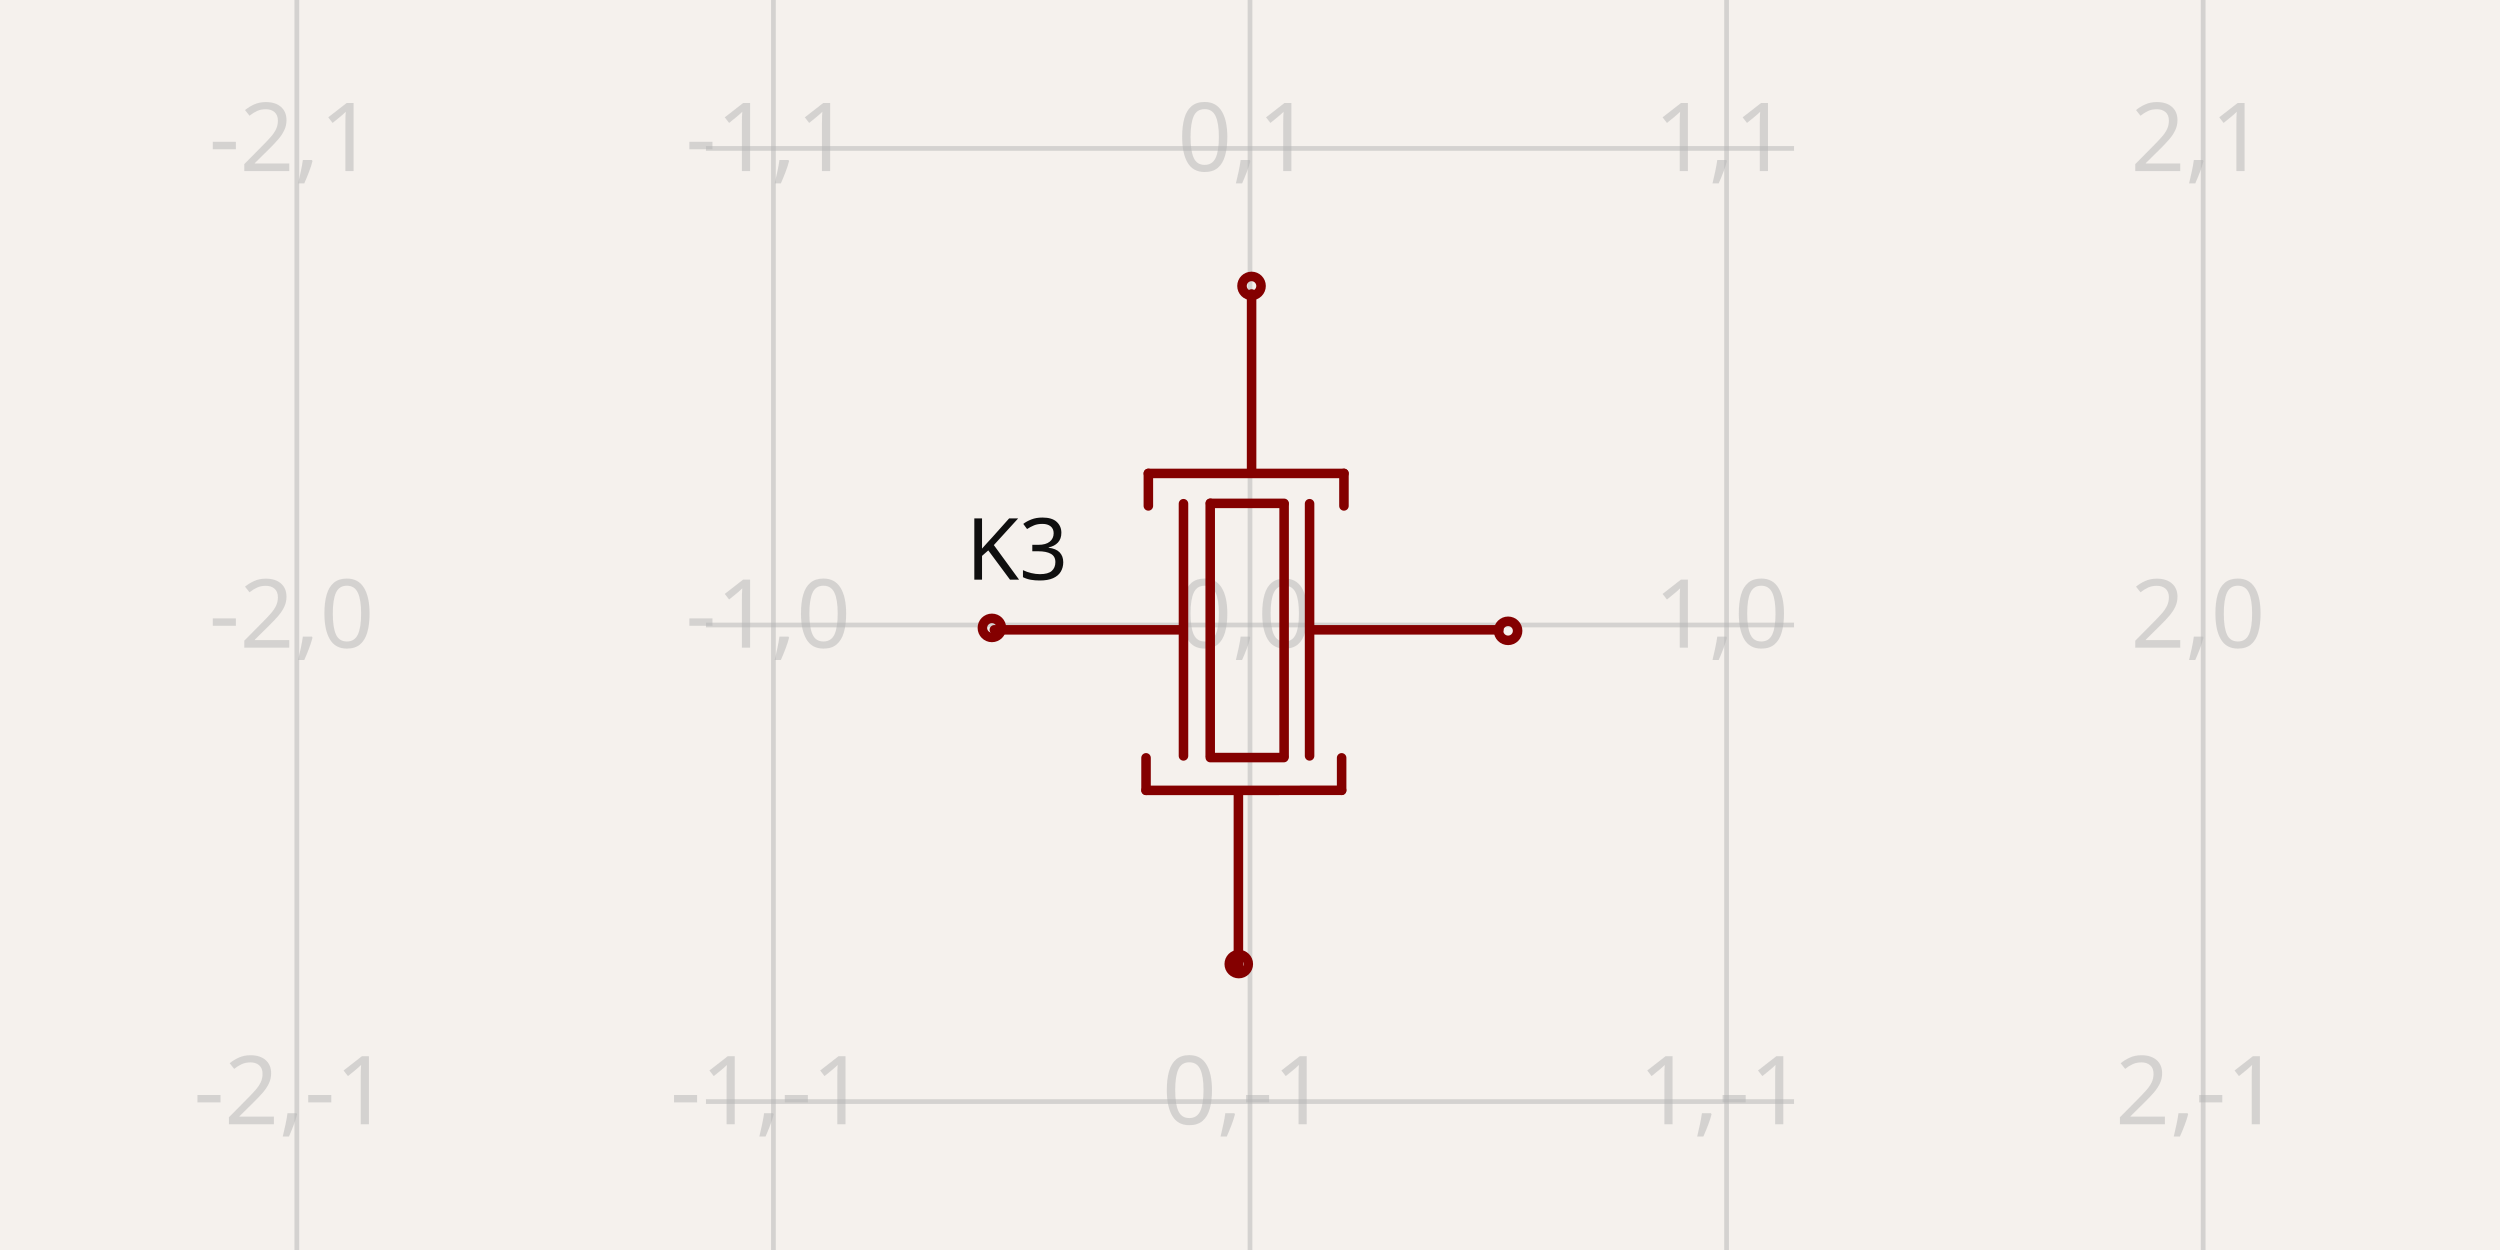
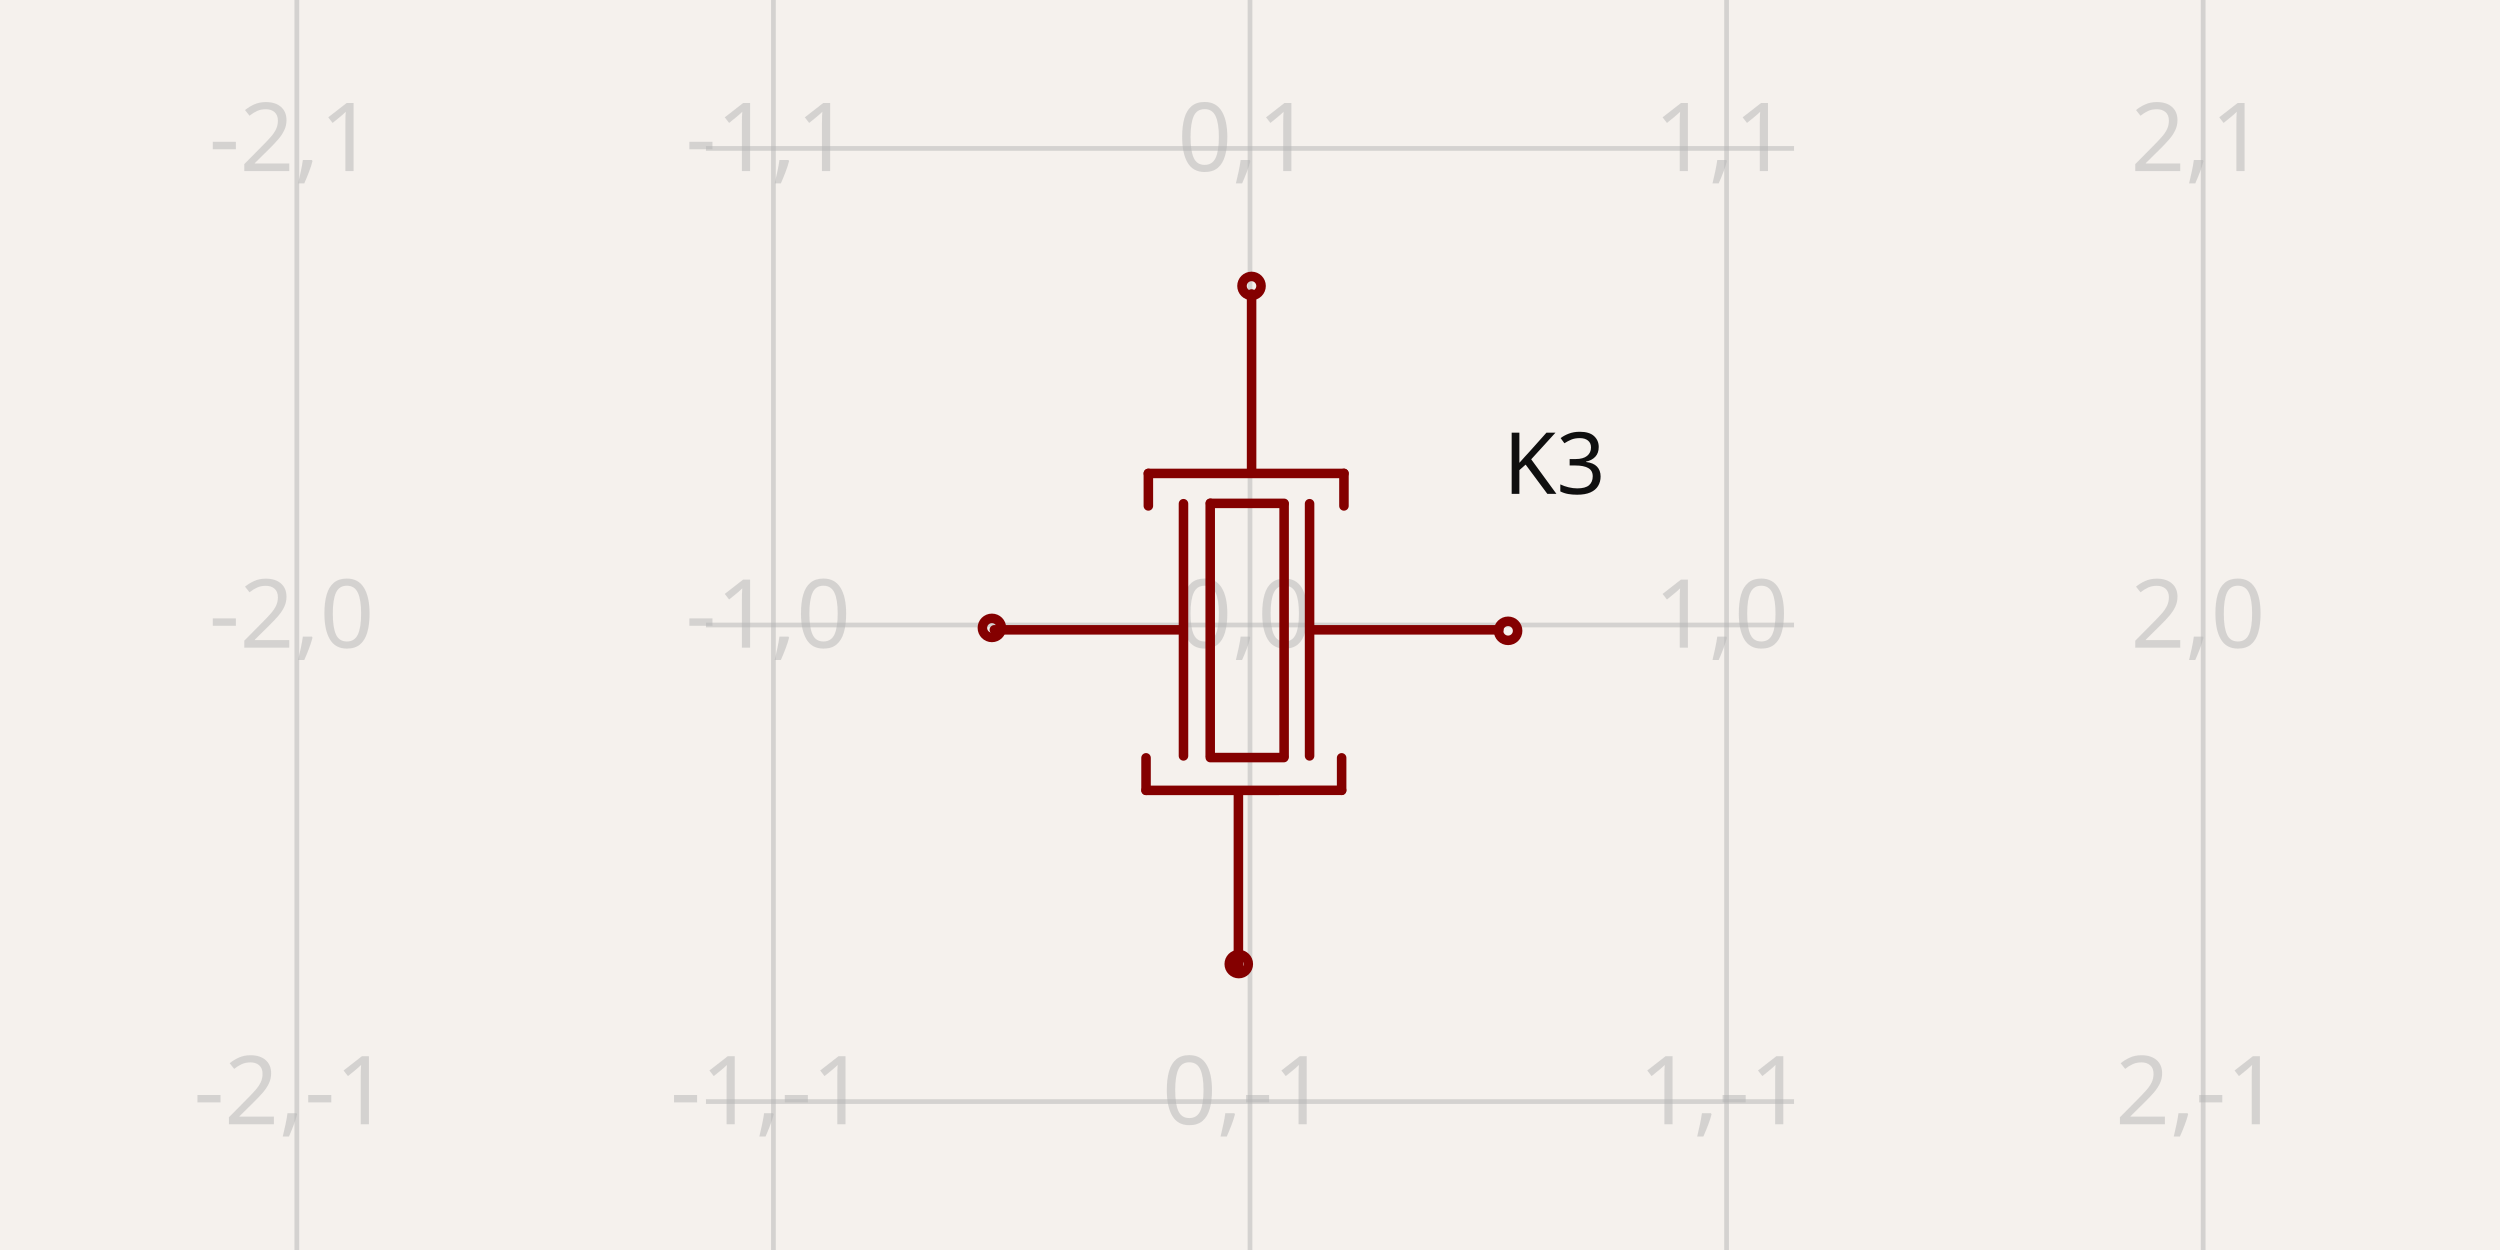
- <svg xmlns="http://www.w3.org/2000/svg" width="1200" height="600" style="background-color: rgb(245, 241, 237)" data-real-to-screen-transform="matrix(228.7607553299,0,0,-228.7607553299,600,300)" data-software-used-string="@tscircuit/core@0.0.516">
+ <svg xmlns="http://www.w3.org/2000/svg" width="1200" height="600" style="background-color: rgb(245, 241, 237)" data-real-to-screen-transform="matrix(228.7607553299,0,0,-228.7607553299,600,300)" data-software-used-string="@tscircuit/core@0.0.568">
  <style>
              .boundary { fill: rgb(245, 241, 237); }
              .schematic-boundary { fill: none; stroke: #fff; }
              .component { fill: none; stroke: rgb(132, 0, 0); }
              .chip { fill: rgb(255, 255, 194); stroke: rgb(132, 0, 0); }
              .component-pin { fill: none; stroke: rgb(132, 0, 0); }
              .trace:hover {
                filter: invert(1);
              }
              .trace:hover .trace-crossing-outline {
                opacity: 0;
              }
              .trace:hover .trace-junction {
                filter: invert(1);
              }
              .text { font-family: sans-serif; fill: rgb(0, 150, 0); }
              .pin-number { fill: rgb(169, 0, 0); }
              .port-label { fill: rgb(0, 100, 100); }
              .component-name { fill: rgb(0, 100, 100); }
            </style>
  <rect class="boundary" x="0" y="0" width="1200" height="600" />
  <g class="grid">
    <line x1="142.478" y1="600" x2="142.478" y2="-1.6711965145077556e-11" stroke="rgb(181, 181, 181)" stroke-width="2.288" stroke-opacity="0.5" />
    <line x1="371.239" y1="600" x2="371.239" y2="-1.6711965145077556e-11" stroke="rgb(181, 181, 181)" stroke-width="2.288" stroke-opacity="0.5" />
    <line x1="600" y1="600" x2="600" y2="-1.6711965145077556e-11" stroke="rgb(181, 181, 181)" stroke-width="2.288" stroke-opacity="0.5" />
    <line x1="828.761" y1="600" x2="828.761" y2="-1.6711965145077556e-11" stroke="rgb(181, 181, 181)" stroke-width="2.288" stroke-opacity="0.5" />
    <line x1="1057.522" y1="600" x2="1057.522" y2="-1.6711965145077556e-11" stroke="rgb(181, 181, 181)" stroke-width="2.288" stroke-opacity="0.5" />
    <line x1="338.861" y1="757.522" x2="861.139" y2="757.522" stroke="rgb(181, 181, 181)" stroke-width="2.288" stroke-opacity="0.5" />
    <line x1="338.861" y1="528.761" x2="861.139" y2="528.761" stroke="rgb(181, 181, 181)" stroke-width="2.288" stroke-opacity="0.5" />
    <line x1="338.861" y1="300" x2="861.139" y2="300" stroke="rgb(181, 181, 181)" stroke-width="2.288" stroke-opacity="0.5" />
    <line x1="338.861" y1="71.239" x2="861.139" y2="71.239" stroke="rgb(181, 181, 181)" stroke-width="2.288" stroke-opacity="0.5" />
    <line x1="338.861" y1="-157.522" x2="861.139" y2="-157.522" stroke="rgb(181, 181, 181)" stroke-width="2.288" stroke-opacity="0.5" />
    <text x="139.978" y="752.522" fill="rgb(181, 181, 181)" font-size="45.752" fill-opacity="0.5" text-anchor="middle" dominant-baseline="middle" font-family="sans-serif">-2,-2</text>
    <text x="139.978" y="523.761" fill="rgb(181, 181, 181)" font-size="45.752" fill-opacity="0.5" text-anchor="middle" dominant-baseline="middle" font-family="sans-serif">-2,-1</text>
    <text x="139.978" y="295" fill="rgb(181, 181, 181)" font-size="45.752" fill-opacity="0.5" text-anchor="middle" dominant-baseline="middle" font-family="sans-serif">-2,0</text>
    <text x="139.978" y="66.239" fill="rgb(181, 181, 181)" font-size="45.752" fill-opacity="0.5" text-anchor="middle" dominant-baseline="middle" font-family="sans-serif">-2,1</text>
    <text x="139.978" y="-162.522" fill="rgb(181, 181, 181)" font-size="45.752" fill-opacity="0.5" text-anchor="middle" dominant-baseline="middle" font-family="sans-serif">-2,2</text>
    <text x="368.739" y="752.522" fill="rgb(181, 181, 181)" font-size="45.752" fill-opacity="0.5" text-anchor="middle" dominant-baseline="middle" font-family="sans-serif">-1,-2</text>
    <text x="368.739" y="523.761" fill="rgb(181, 181, 181)" font-size="45.752" fill-opacity="0.5" text-anchor="middle" dominant-baseline="middle" font-family="sans-serif">-1,-1</text>
    <text x="368.739" y="295" fill="rgb(181, 181, 181)" font-size="45.752" fill-opacity="0.5" text-anchor="middle" dominant-baseline="middle" font-family="sans-serif">-1,0</text>
    <text x="368.739" y="66.239" fill="rgb(181, 181, 181)" font-size="45.752" fill-opacity="0.5" text-anchor="middle" dominant-baseline="middle" font-family="sans-serif">-1,1</text>
    <text x="368.739" y="-162.522" fill="rgb(181, 181, 181)" font-size="45.752" fill-opacity="0.5" text-anchor="middle" dominant-baseline="middle" font-family="sans-serif">-1,2</text>
    <text x="597.5" y="752.522" fill="rgb(181, 181, 181)" font-size="45.752" fill-opacity="0.5" text-anchor="middle" dominant-baseline="middle" font-family="sans-serif">0,-2</text>
    <text x="597.5" y="523.761" fill="rgb(181, 181, 181)" font-size="45.752" fill-opacity="0.5" text-anchor="middle" dominant-baseline="middle" font-family="sans-serif">0,-1</text>
    <text x="597.5" y="295" fill="rgb(181, 181, 181)" font-size="45.752" fill-opacity="0.5" text-anchor="middle" dominant-baseline="middle" font-family="sans-serif">0,0</text>
    <text x="597.5" y="66.239" fill="rgb(181, 181, 181)" font-size="45.752" fill-opacity="0.5" text-anchor="middle" dominant-baseline="middle" font-family="sans-serif">0,1</text>
    <text x="597.5" y="-162.522" fill="rgb(181, 181, 181)" font-size="45.752" fill-opacity="0.5" text-anchor="middle" dominant-baseline="middle" font-family="sans-serif">0,2</text>
    <text x="826.261" y="752.522" fill="rgb(181, 181, 181)" font-size="45.752" fill-opacity="0.5" text-anchor="middle" dominant-baseline="middle" font-family="sans-serif">1,-2</text>
    <text x="826.261" y="523.761" fill="rgb(181, 181, 181)" font-size="45.752" fill-opacity="0.5" text-anchor="middle" dominant-baseline="middle" font-family="sans-serif">1,-1</text>
    <text x="826.261" y="295" fill="rgb(181, 181, 181)" font-size="45.752" fill-opacity="0.5" text-anchor="middle" dominant-baseline="middle" font-family="sans-serif">1,0</text>
    <text x="826.261" y="66.239" fill="rgb(181, 181, 181)" font-size="45.752" fill-opacity="0.5" text-anchor="middle" dominant-baseline="middle" font-family="sans-serif">1,1</text>
    <text x="826.261" y="-162.522" fill="rgb(181, 181, 181)" font-size="45.752" fill-opacity="0.5" text-anchor="middle" dominant-baseline="middle" font-family="sans-serif">1,2</text>
    <text x="1055.022" y="752.522" fill="rgb(181, 181, 181)" font-size="45.752" fill-opacity="0.5" text-anchor="middle" dominant-baseline="middle" font-family="sans-serif">2,-2</text>
    <text x="1055.022" y="523.761" fill="rgb(181, 181, 181)" font-size="45.752" fill-opacity="0.5" text-anchor="middle" dominant-baseline="middle" font-family="sans-serif">2,-1</text>
    <text x="1055.022" y="295" fill="rgb(181, 181, 181)" font-size="45.752" fill-opacity="0.5" text-anchor="middle" dominant-baseline="middle" font-family="sans-serif">2,0</text>
    <text x="1055.022" y="66.239" fill="rgb(181, 181, 181)" font-size="45.752" fill-opacity="0.5" text-anchor="middle" dominant-baseline="middle" font-family="sans-serif">2,1</text>
    <text x="1055.022" y="-162.522" fill="rgb(181, 181, 181)" font-size="45.752" fill-opacity="0.5" text-anchor="middle" dominant-baseline="middle" font-family="sans-serif">2,2</text>
  </g>
  <g data-circuit-json-type="schematic_component" data-schematic-component-id="schematic_component_0">
    <rect class="component-overlay" x="477.282" y="141.104" width="242.105" height="324.395" fill="transparent" />
    <path d="M 719.387 302.307 L 630.062 302.307" stroke="rgb(132, 0, 0)" fill="none" stroke-width="4.575px" stroke-linecap="round" />
    <path d="M 628.597 241.781 L 628.597 362.833" stroke="rgb(132, 0, 0)" fill="none" stroke-width="4.575px" stroke-linecap="round" />
    <path d="M 616.374 241.945 L 616.374 362.998" stroke="rgb(132, 0, 0)" fill="none" stroke-width="4.575px" stroke-linecap="round" />
    <path d="M 568.071 241.781 L 568.071 362.833" stroke="rgb(132, 0, 0)" fill="none" stroke-width="4.575px" stroke-linecap="round" />
    <path d="M 580.9 241.572 L 580.9 362.624" stroke="rgb(132, 0, 0)" fill="none" stroke-width="4.575px" stroke-linecap="round" />
    <path d="M 616.352 241.608 L 581.035 241.608" stroke="rgb(132, 0, 0)" fill="none" stroke-width="4.575px" stroke-linecap="round" />
    <path d="M 616.259 363.635 L 580.942 363.635" stroke="rgb(132, 0, 0)" fill="none" stroke-width="4.575px" stroke-linecap="round" />
    <path d="M 551.211 227.246 L 645.094 227.236" stroke="rgb(132, 0, 0)" fill="none" stroke-width="4.575px" stroke-linecap="round" />
    <path d="M 600.761 141.104 L 600.761 224.279 L 600.761 226.589" stroke="rgb(132, 0, 0)" fill="none" stroke-width="4.575px" stroke-linecap="round" />
    <path d="M 551.211 227.239 L 551.211 242.838" stroke="rgb(132, 0, 0)" fill="none" stroke-width="4.575px" stroke-linecap="round" />
    <path d="M 645.094 227.236 L 645.094 242.838" stroke="rgb(132, 0, 0)" fill="none" stroke-width="4.575px" stroke-linecap="round" />
    <path d="M 643.982 379.357 L 550.098 379.366" stroke="rgb(132, 0, 0)" fill="none" stroke-width="4.575px" stroke-linecap="round" />
    <path d="M 594.432 465.499 L 594.432 382.324 L 594.432 380.014" stroke="rgb(132, 0, 0)" fill="none" stroke-width="4.575px" stroke-linecap="round" />
    <path d="M 643.982 379.363 L 643.982 363.765" stroke="rgb(132, 0, 0)" fill="none" stroke-width="4.575px" stroke-linecap="round" />
    <path d="M 550.098 379.366 L 550.098 363.765" stroke="rgb(132, 0, 0)" fill="none" stroke-width="4.575px" stroke-linecap="round" />
    <path d="M 567.131 302.307 L 477.282 302.307" stroke="rgb(132, 0, 0)" fill="none" stroke-width="4.575px" stroke-linecap="round" />
-     <text x="512.714" y="278.236" fill="rgb(15, 15, 15)" font-family="sans-serif" text-anchor="end" dominant-baseline="auto" font-size="41.177px">K3</text>
-     <text x="677.088" y="340.734" fill="rgb(15, 15, 15)" font-family="sans-serif" text-anchor="start" dominant-baseline="hanging" font-size="41.177px" />
+     <text x="721.6" y="237.059" fill="rgb(15, 15, 15)" font-family="sans-serif" text-anchor="start" dominant-baseline="auto" font-size="41.177px">K3</text>
+     <text x="722.84" y="363.61" fill="rgb(15, 15, 15)" font-family="sans-serif" text-anchor="start" dominant-baseline="hanging" font-size="41.177px" />
    <circle cx="600.734" cy="137.256" r="4.575px" stroke-width="4.575px" fill="none" stroke="rgb(132, 0, 0)" />
    <circle cx="594.612" cy="462.744" r="4.575px" stroke-width="4.575px" fill="none" stroke="rgb(132, 0, 0)" />
    <circle cx="476.117" cy="301.389" r="4.575px" stroke-width="4.575px" fill="none" stroke="rgb(132, 0, 0)" />
    <circle cx="723.883" cy="302.796" r="4.575px" stroke-width="4.575px" fill="none" stroke="rgb(132, 0, 0)" />
  </g>
</svg>
